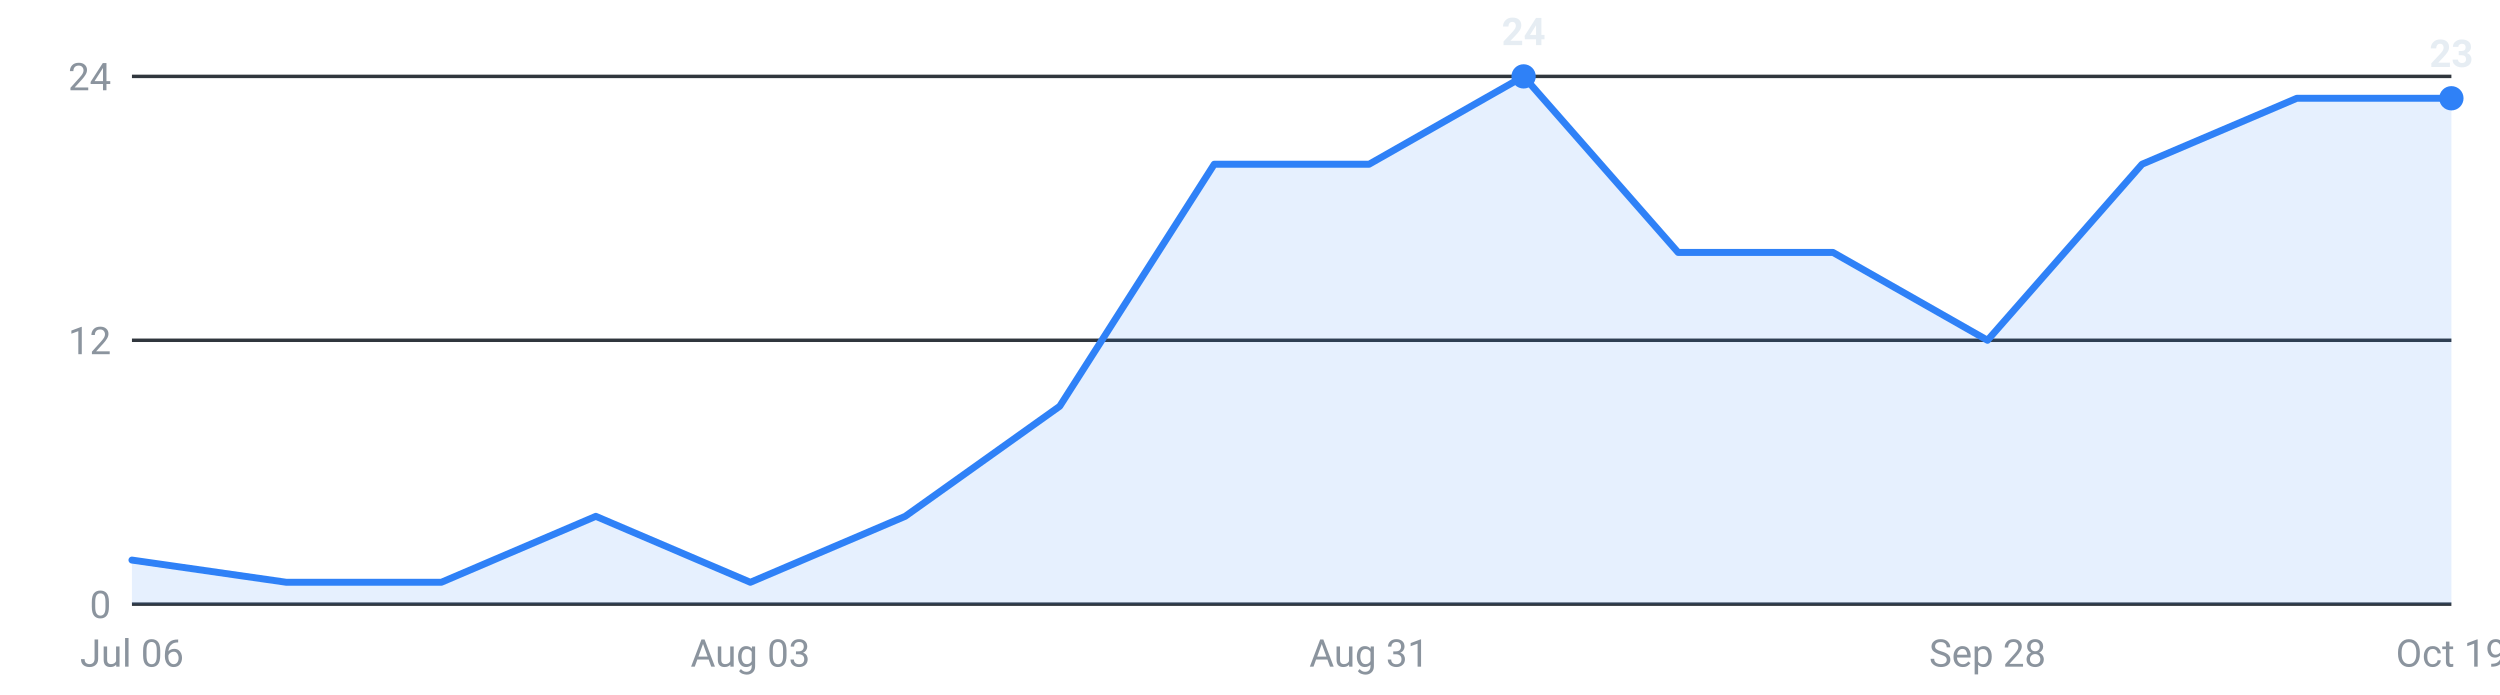
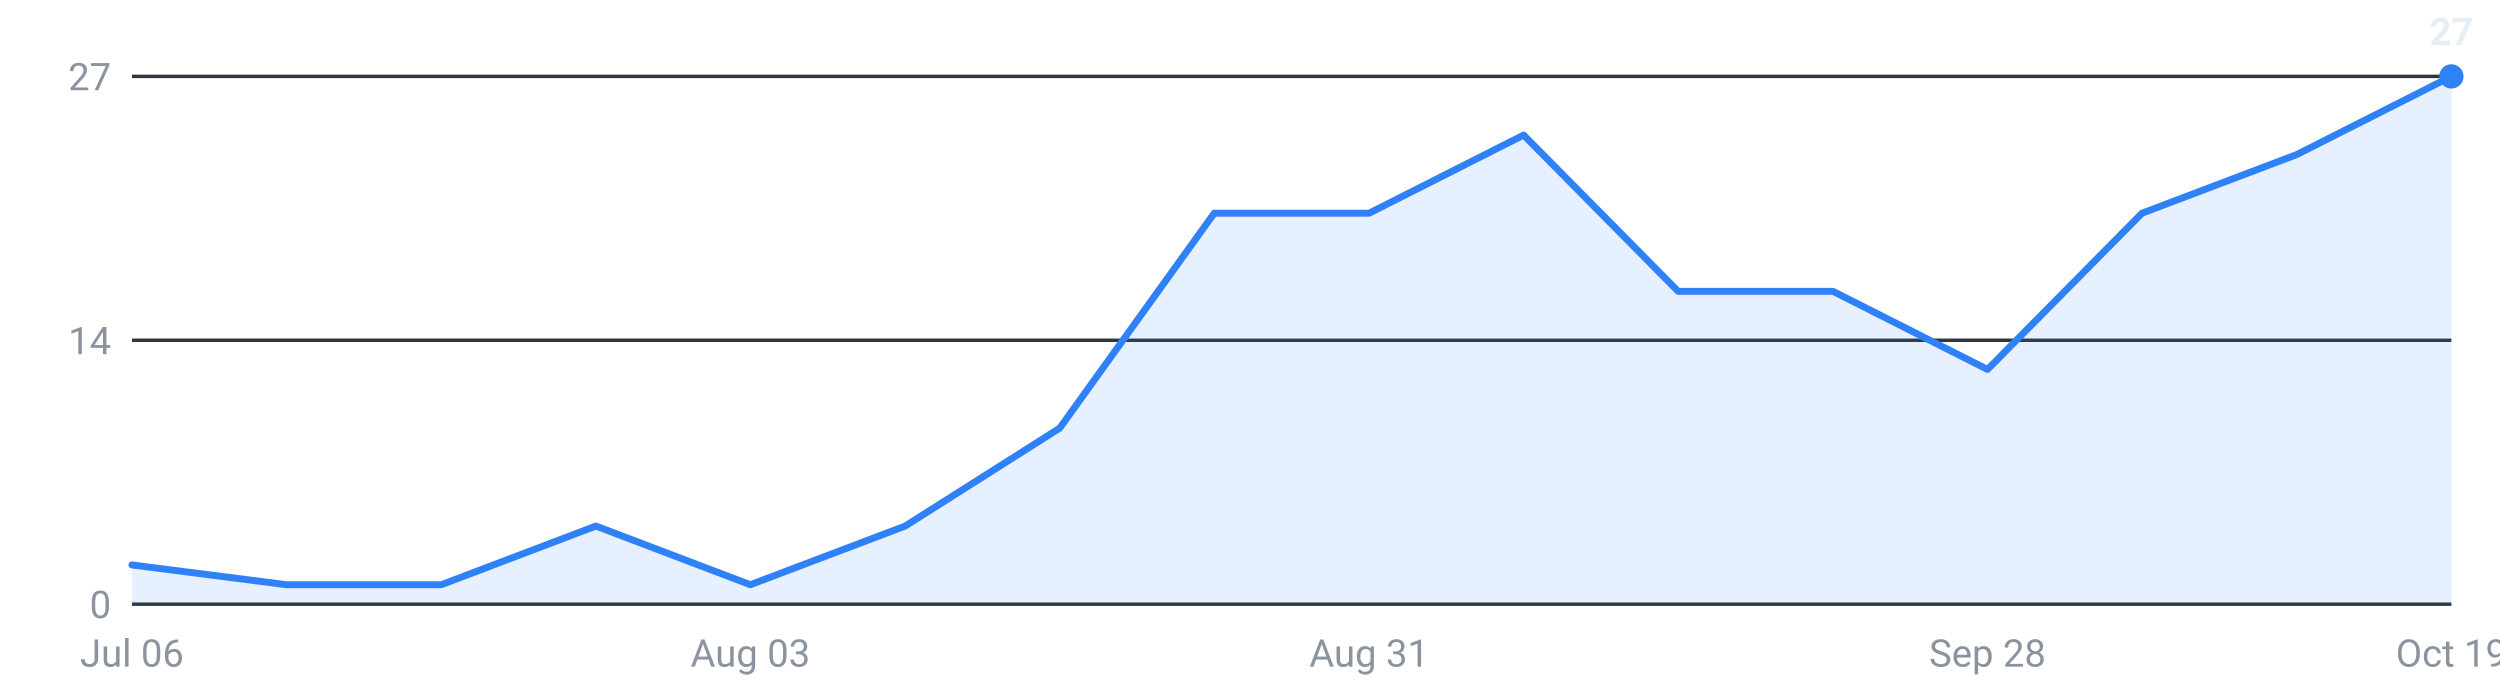
<svg xmlns="http://www.w3.org/2000/svg" viewBox="0 0 720 200" width="720" height="200" role="img" aria-label="Internships posted per week, last 16 weeks">
  <g font-family="-apple-system,Segoe UI,Roboto,sans-serif" font-size="11">
    <line x1="38" y1="174.0" x2="706" y2="174.0" stroke="#30363d" stroke-width="1" />
    <text x="32" y="178.0" text-anchor="end" fill="#8b949e">0</text>
    <line x1="38" y1="98.0" x2="706" y2="98.0" stroke="#30363d" stroke-width="1" />
-     <text x="32" y="102.0" text-anchor="end" fill="#8b949e">12</text>
+     <text x="32" y="102.0" text-anchor="end" fill="#8b949e">14</text>
    <line x1="38" y1="22.0" x2="706" y2="22.0" stroke="#30363d" stroke-width="1" />
-     <text x="32" y="26.0" text-anchor="end" fill="#8b949e">24</text>
-     <path d="M38.0,174 L38.0,161.3 L82.5,167.7 L127.1,167.7 L171.6,148.7 L216.1,167.7 L260.7,148.7 L305.2,117.0 L349.7,47.3 L394.3,47.3 L438.8,22.0 L483.3,72.7 L527.9,72.7 L572.4,98.0 L616.9,47.3 L661.5,28.3 L706.0,28.3 L706.0,174 Z" fill="#2f81f7" fill-opacity="0.12" />
-     <polyline points="38.0,161.3 82.5,167.7 127.1,167.7 171.6,148.7 216.1,167.7 260.7,148.7 305.2,117.0 349.7,47.3 394.3,47.3 438.8,22.0 483.3,72.7 527.9,72.7 572.4,98.0 616.9,47.3 661.5,28.3 706.0,28.3" fill="none" stroke="#2f81f7" stroke-width="2" stroke-linejoin="round" stroke-linecap="round" />
-     <circle cx="438.8" cy="22.0" r="3.5" fill="#2f81f7" />
-     <text x="438.8" y="13.0" text-anchor="middle" fill="#e6edf3" font-weight="600">24</text>
-     <circle cx="706.0" cy="28.3" r="3.5" fill="#2f81f7" />
-     <text x="706.0" y="19.3" text-anchor="middle" fill="#e6edf3" font-weight="600">23</text>
+     <text x="32" y="26.0" text-anchor="end" fill="#8b949e">27</text>
+     <path d="M38.0,174 L38.0,162.7 L82.5,168.4 L127.1,168.4 L171.6,151.5 L216.1,168.4 L260.7,151.5 L305.2,123.3 L349.7,61.4 L394.3,61.4 L438.8,38.9 L483.3,83.9 L527.9,83.9 L572.4,106.4 L616.9,61.4 L661.5,44.5 L706.0,22.0 L706.0,174 Z" fill="#2f81f7" fill-opacity="0.12" />
+     <polyline points="38.0,162.7 82.5,168.4 127.1,168.4 171.6,151.5 216.1,168.4 260.7,151.5 305.2,123.3 349.7,61.4 394.3,61.4 438.8,38.9 483.3,83.9 527.9,83.9 572.4,106.4 616.9,61.4 661.5,44.5 706.0,22.0" fill="none" stroke="#2f81f7" stroke-width="2" stroke-linejoin="round" stroke-linecap="round" />
+     <circle cx="706.0" cy="22.0" r="3.5" fill="#2f81f7" />
+     <text x="706.0" y="13.0" text-anchor="middle" fill="#e6edf3" font-weight="600">27</text>
    <text x="38.0" y="192" text-anchor="middle" fill="#8b949e">Jul 06</text>
    <text x="216.1" y="192" text-anchor="middle" fill="#8b949e">Aug 03</text>
    <text x="394.3" y="192" text-anchor="middle" fill="#8b949e">Aug 31</text>
    <text x="572.4" y="192" text-anchor="middle" fill="#8b949e">Sep 28</text>
    <text x="706.0" y="192" text-anchor="middle" fill="#8b949e">Oct 19</text>
  </g>
</svg>
